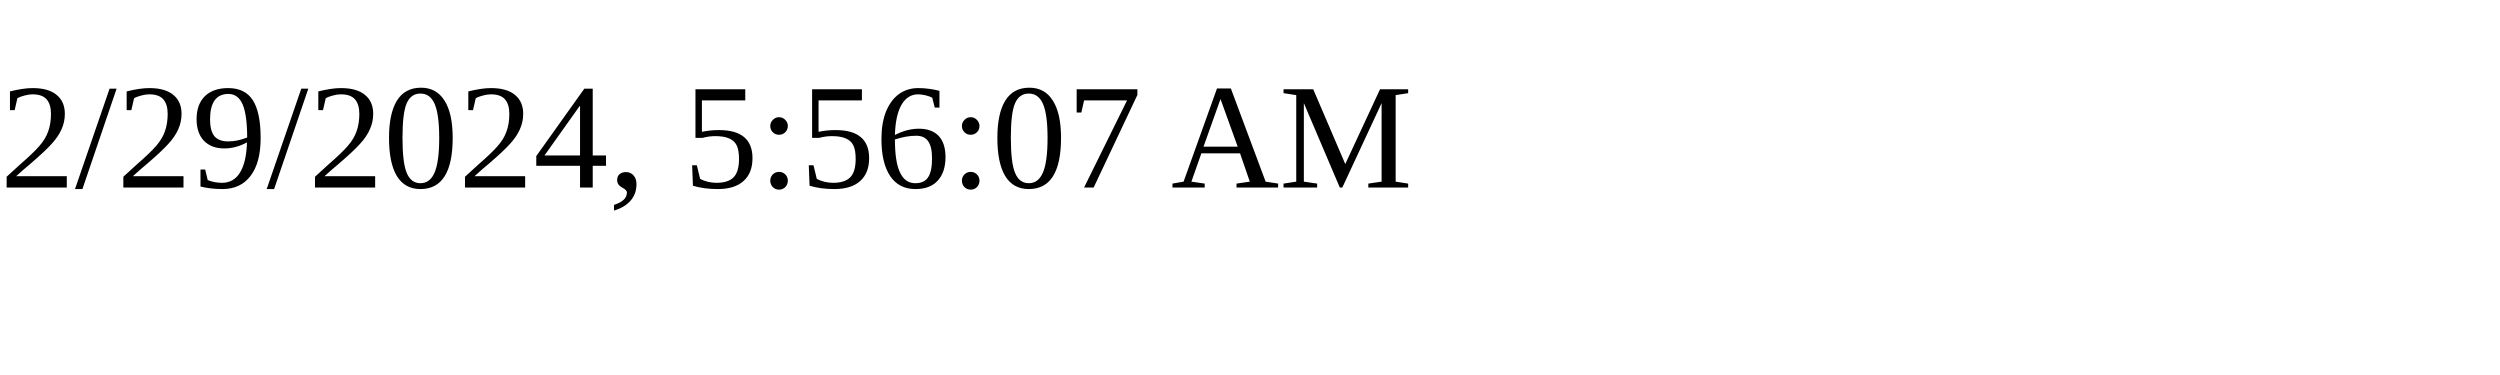
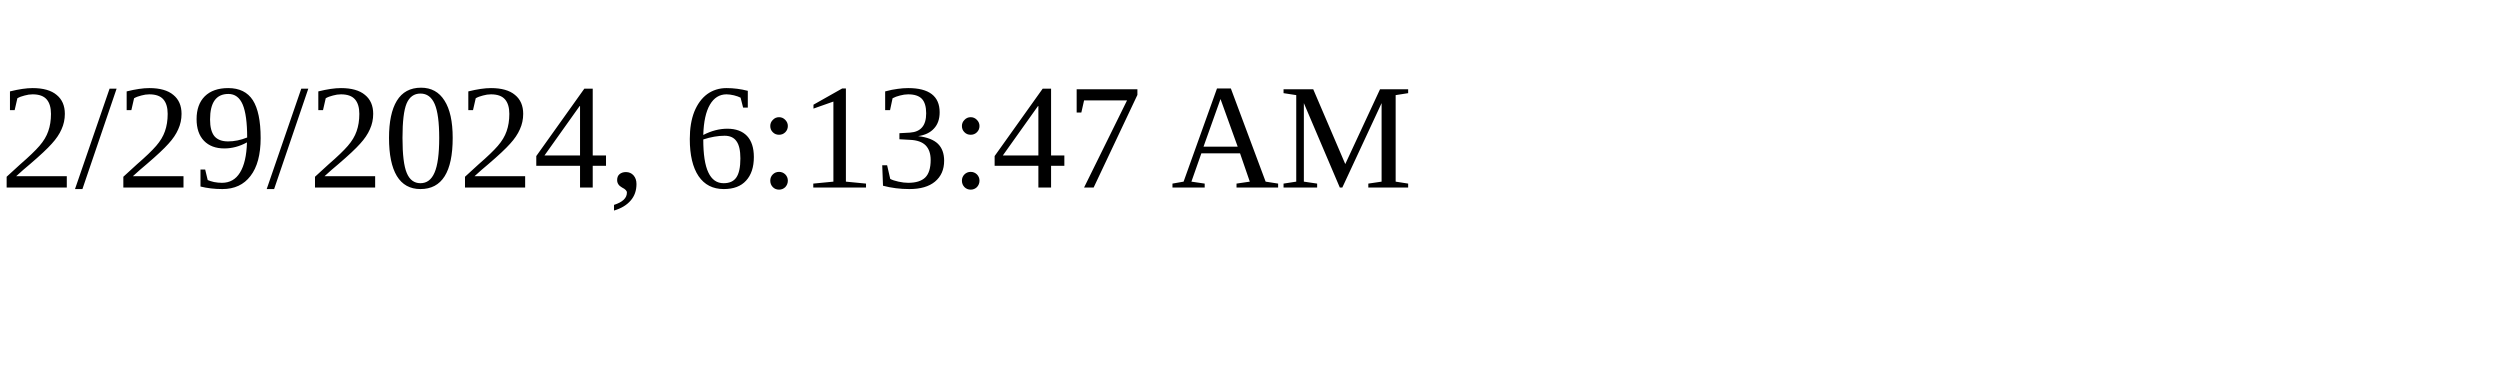
<svg xmlns="http://www.w3.org/2000/svg" height="30" width="200">
-   <text x="0" y="15">2/29/2024, 5:56:07 AM</text>
+   <text x="0" y="15">2/29/2024, 6:13:47 AM</text>
</svg>
